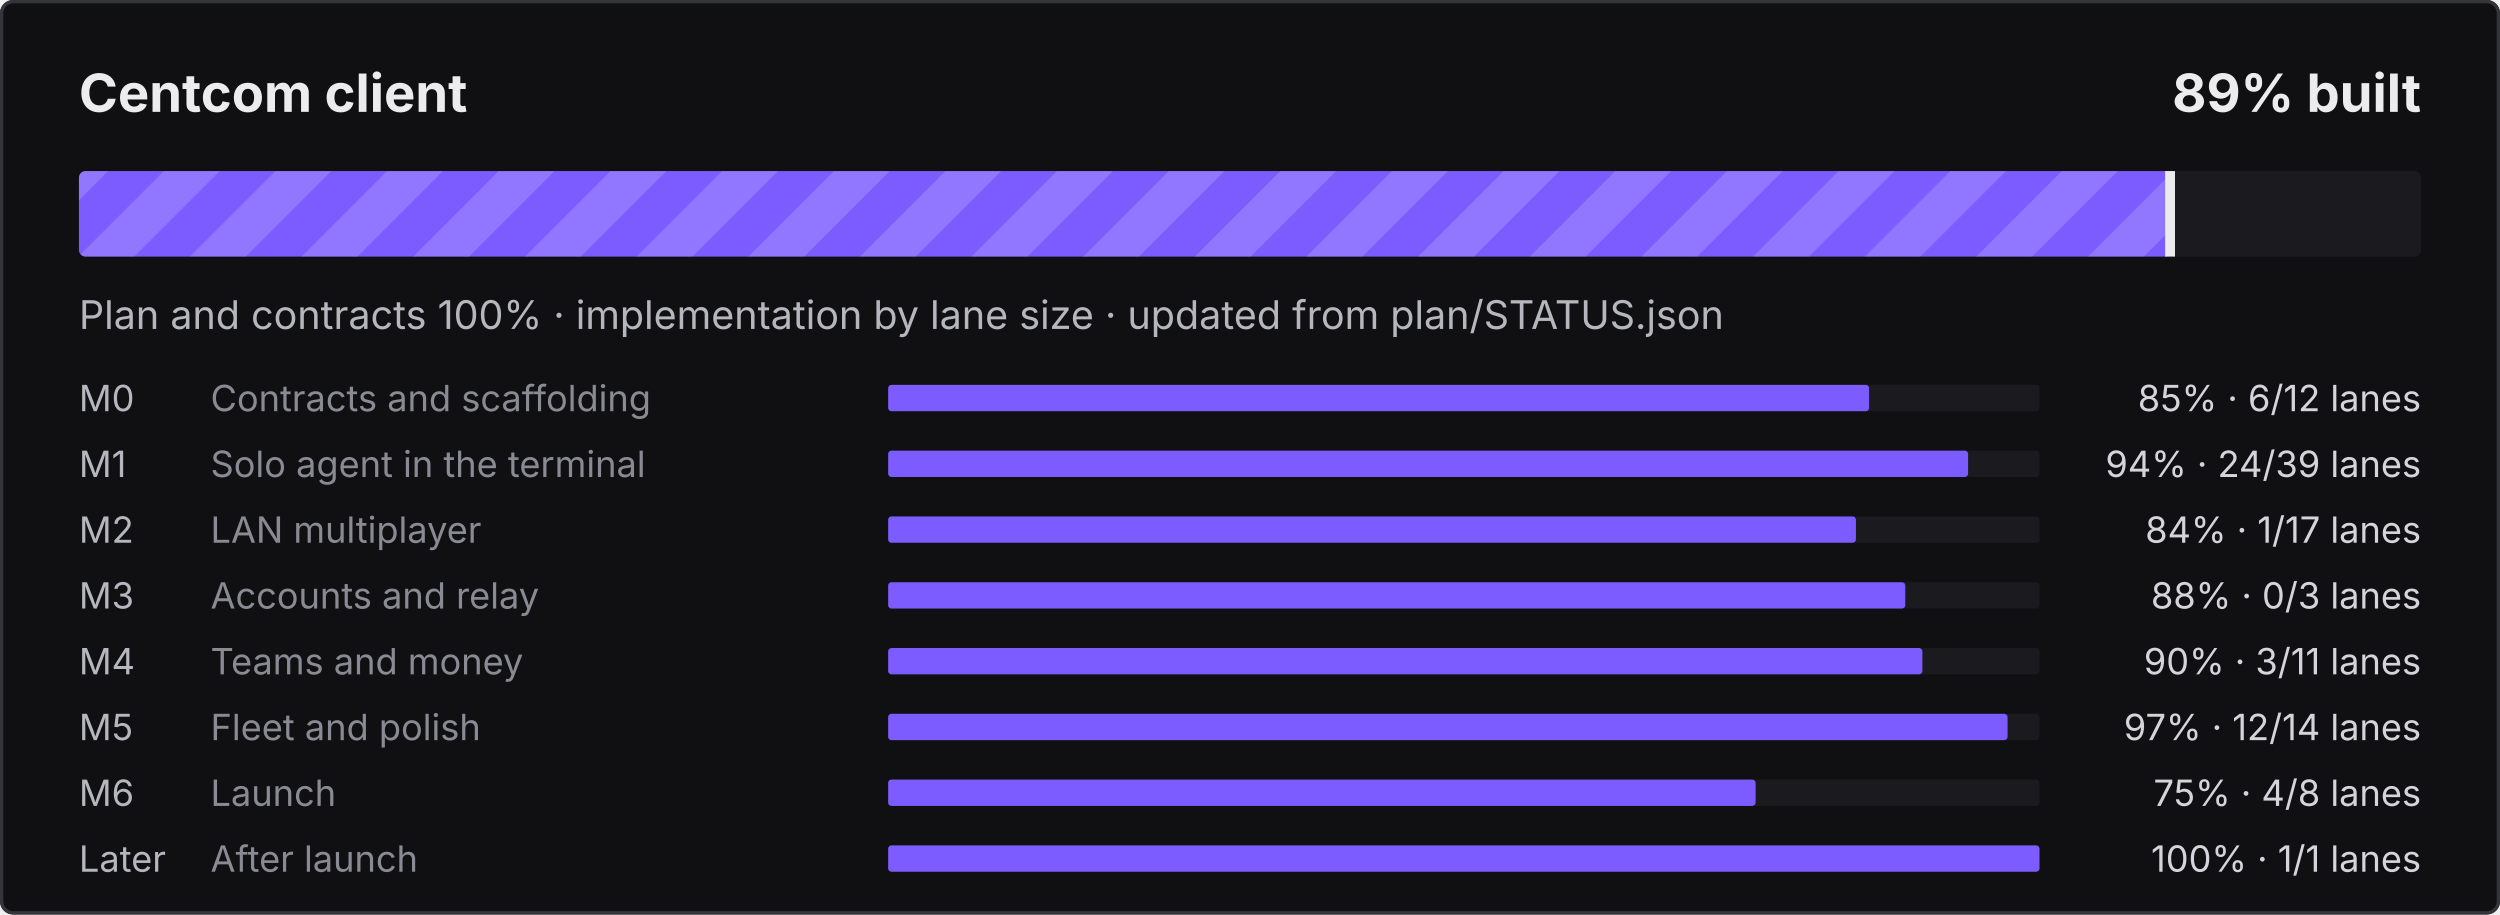
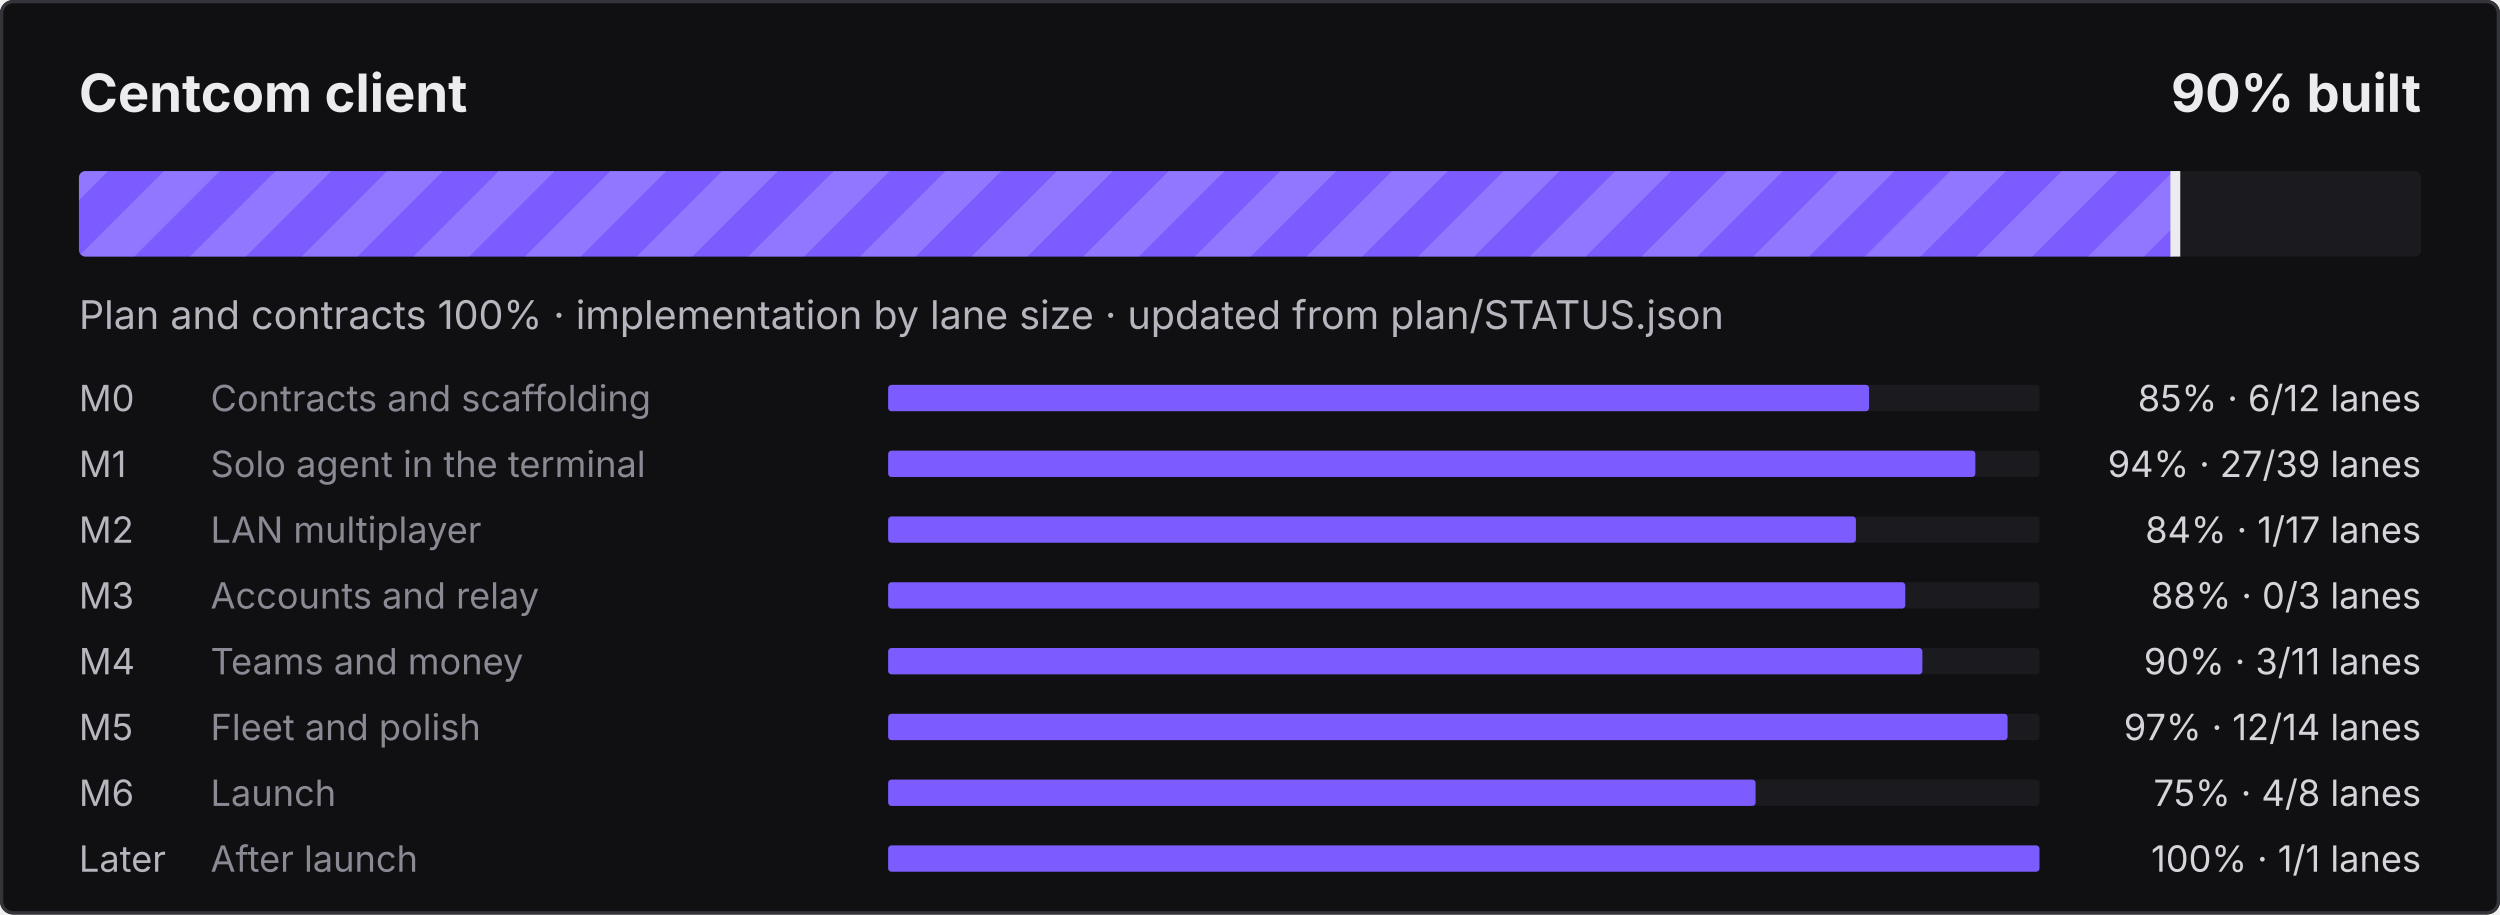
- <svg xmlns="http://www.w3.org/2000/svg" width="760" height="278" viewBox="0 0 760 278" role="img" aria-label="Centcom client: 89% built">
+ <svg xmlns="http://www.w3.org/2000/svg" width="760" height="278" viewBox="0 0 760 278" role="img" aria-label="Centcom client: 90% built">
  <defs>
    <pattern id="s" width="24" height="24" patternUnits="userSpaceOnUse" patternTransform="rotate(45)">
      <rect width="12" height="24" fill="#fff" fill-opacity=".16" />
    </pattern>
    <clipPath id="c">
      <rect x="24" y="52" width="712" height="26" rx="2" />
    </clipPath>
  </defs>
  <style>@keyframes mv{to{transform:translateX(24px)}}
.st{animation:mv .9s linear infinite}text{font-family:ui-sans-serif,system-ui,-apple-system,"Segoe UI",sans-serif}
@media (prefers-reduced-motion:reduce){.st{animation:none}}</style>
  <rect width="760" height="278" rx="4" fill="#101012" />
  <rect x=".5" y=".5" width="759" height="277" rx="3.5" fill="none" stroke="#34343B" />
  <text x="24" y="34" fill="#ECECEF" font-size="16" font-weight="700">Centcom client</text>
-   <text x="736" y="34" fill="#ECECEF" font-size="16" font-weight="700" text-anchor="end">89% built</text>
+   <text x="736" y="34" fill="#ECECEF" font-size="16" font-weight="700" text-anchor="end">90% built</text>
  <rect x="24" y="52" width="712" height="26" rx="2" fill="#1B1B1F" />
  <clipPath id="cf">
-     <rect x="24" y="52" width="636.2" height="26" rx="2" />
+     <rect x="24" y="52" width="637.8" height="26" rx="2" />
  </clipPath>
  <g clip-path="url(#cf)">
-     <rect x="24" y="52" width="636.2" height="26" fill="#7C5CFF" />
-     <rect x="0" y="52" width="684.2" height="26" fill="url(#s)" class="st" />
+     <rect x="24" y="52" width="637.8" height="26" fill="#7C5CFF" />
+     <rect x="0" y="52" width="685.8" height="26" fill="url(#s)" class="st" />
  </g>
-   <rect x="658.2" y="52" width="3" height="26" fill="#ECECEF" />
+   <rect x="659.8" y="52" width="3" height="26" fill="#ECECEF" />
  <text x="24" y="100" fill="#B6B6BE" font-size="12">Plan and contracts 100% · implementation by lane size · updated from plan/STATUS.json</text>
  <text x="24" y="125" fill="#B6B6BE" font-size="11">M0</text>
  <text x="64" y="125" fill="#8A8A94" font-size="11">Contracts and scaffolding</text>
  <rect x="270" y="117" width="350" height="8" rx="1" fill="#1B1B1F" />
  <rect x="270" y="117" width="298.2" height="8" rx="1" fill="#7C5CFF" />
  <text x="736" y="125" fill="#D4D4DA" font-size="11" text-anchor="end">85% · 6/12 lanes</text>
  <text x="24" y="145" fill="#B6B6BE" font-size="11">M1</text>
  <text x="64" y="145" fill="#8A8A94" font-size="11">Solo agent in the terminal</text>
  <rect x="270" y="137" width="350" height="8" rx="1" fill="#1B1B1F" />
-   <rect x="270" y="137" width="328.3" height="8" rx="1" fill="#7C5CFF" />
-   <text x="736" y="145" fill="#D4D4DA" font-size="11" text-anchor="end">94% · 24/39 lanes</text>
+   <rect x="270" y="137" width="330.5" height="8" rx="1" fill="#7C5CFF" />
+   <text x="736" y="145" fill="#D4D4DA" font-size="11" text-anchor="end">94% · 27/39 lanes</text>
  <text x="24" y="165" fill="#B6B6BE" font-size="11">M2</text>
  <text x="64" y="165" fill="#8A8A94" font-size="11">LAN multiplayer</text>
  <rect x="270" y="157" width="350" height="8" rx="1" fill="#1B1B1F" />
  <rect x="270" y="157" width="294.2" height="8" rx="1" fill="#7C5CFF" />
  <text x="736" y="165" fill="#D4D4DA" font-size="11" text-anchor="end">84% · 1/17 lanes</text>
  <text x="24" y="185" fill="#B6B6BE" font-size="11">M3</text>
  <text x="64" y="185" fill="#8A8A94" font-size="11">Accounts and relay</text>
  <rect x="270" y="177" width="350" height="8" rx="1" fill="#1B1B1F" />
  <rect x="270" y="177" width="309.2" height="8" rx="1" fill="#7C5CFF" />
  <text x="736" y="185" fill="#D4D4DA" font-size="11" text-anchor="end">88% · 0/3 lanes</text>
  <text x="24" y="205" fill="#B6B6BE" font-size="11">M4</text>
  <text x="64" y="205" fill="#8A8A94" font-size="11">Teams and money</text>
  <rect x="270" y="197" width="350" height="8" rx="1" fill="#1B1B1F" />
  <rect x="270" y="197" width="314.4" height="8" rx="1" fill="#7C5CFF" />
  <text x="736" y="205" fill="#D4D4DA" font-size="11" text-anchor="end">90% · 3/11 lanes</text>
  <text x="24" y="225" fill="#B6B6BE" font-size="11">M5</text>
  <text x="64" y="225" fill="#8A8A94" font-size="11">Fleet and polish</text>
  <rect x="270" y="217" width="350" height="8" rx="1" fill="#1B1B1F" />
  <rect x="270" y="217" width="340.3" height="8" rx="1" fill="#7C5CFF" />
  <text x="736" y="225" fill="#D4D4DA" font-size="11" text-anchor="end">97% · 12/14 lanes</text>
  <text x="24" y="245" fill="#B6B6BE" font-size="11">M6</text>
  <text x="64" y="245" fill="#8A8A94" font-size="11">Launch</text>
  <rect x="270" y="237" width="350" height="8" rx="1" fill="#1B1B1F" />
  <rect x="270" y="237" width="263.7" height="8" rx="1" fill="#7C5CFF" />
  <text x="736" y="245" fill="#D4D4DA" font-size="11" text-anchor="end">75% · 4/8 lanes</text>
  <text x="24" y="265" fill="#B6B6BE" font-size="11">Later</text>
  <text x="64" y="265" fill="#8A8A94" font-size="11">After launch</text>
  <rect x="270" y="257" width="350" height="8" rx="1" fill="#1B1B1F" />
  <rect x="270" y="257" width="350.0" height="8" rx="1" fill="#7C5CFF" />
  <text x="736" y="265" fill="#D4D4DA" font-size="11" text-anchor="end">100% · 1/1 lanes</text>
</svg>
